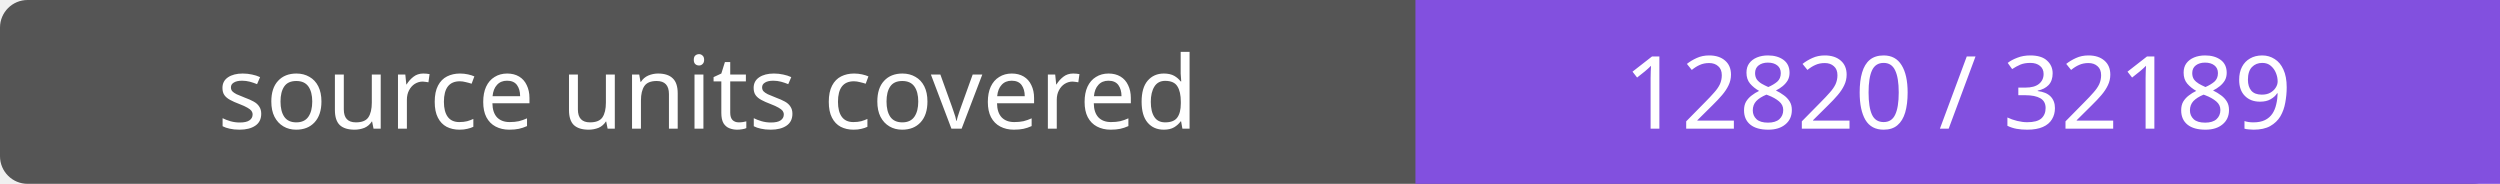
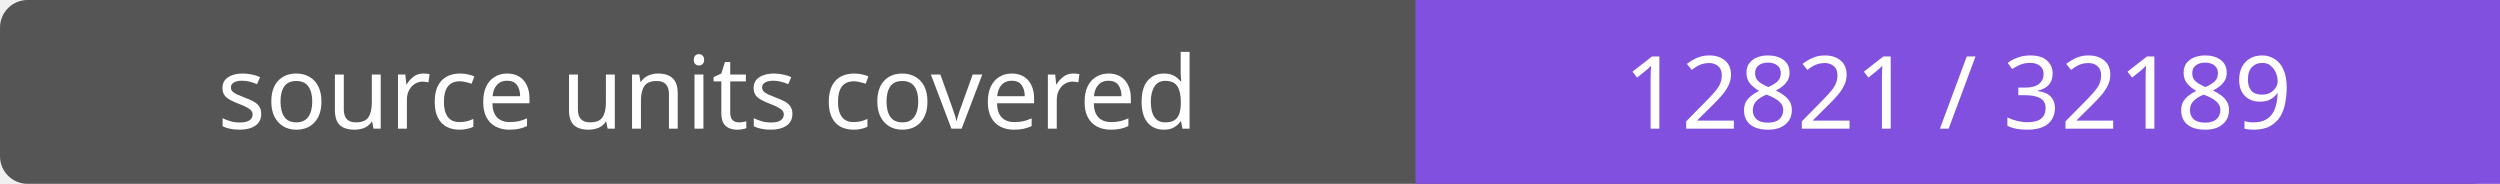
- <svg xmlns="http://www.w3.org/2000/svg" width="272" height="20" role="img" aria-label="source units covered: 12820 / 32189">
+ <svg xmlns="http://www.w3.org/2000/svg" width="272" height="20" role="img" aria-label="source units covered: 12821 / 32189">
  <rect width="272" height="20" rx="3" fill="#555" />
  <path fill="#8250df" d="M154 0h118v20H154z" />
  <g fill="#fff" text-anchor="middle" font-family="Verdana,sans-serif" font-size="11">
    <text x="77.0" y="14">source units covered</text>
-     <text x="213.0" y="14">12820 / 32189</text>
+     <text x="213.0" y="14">12821 / 32189</text>
  </g>
</svg>
